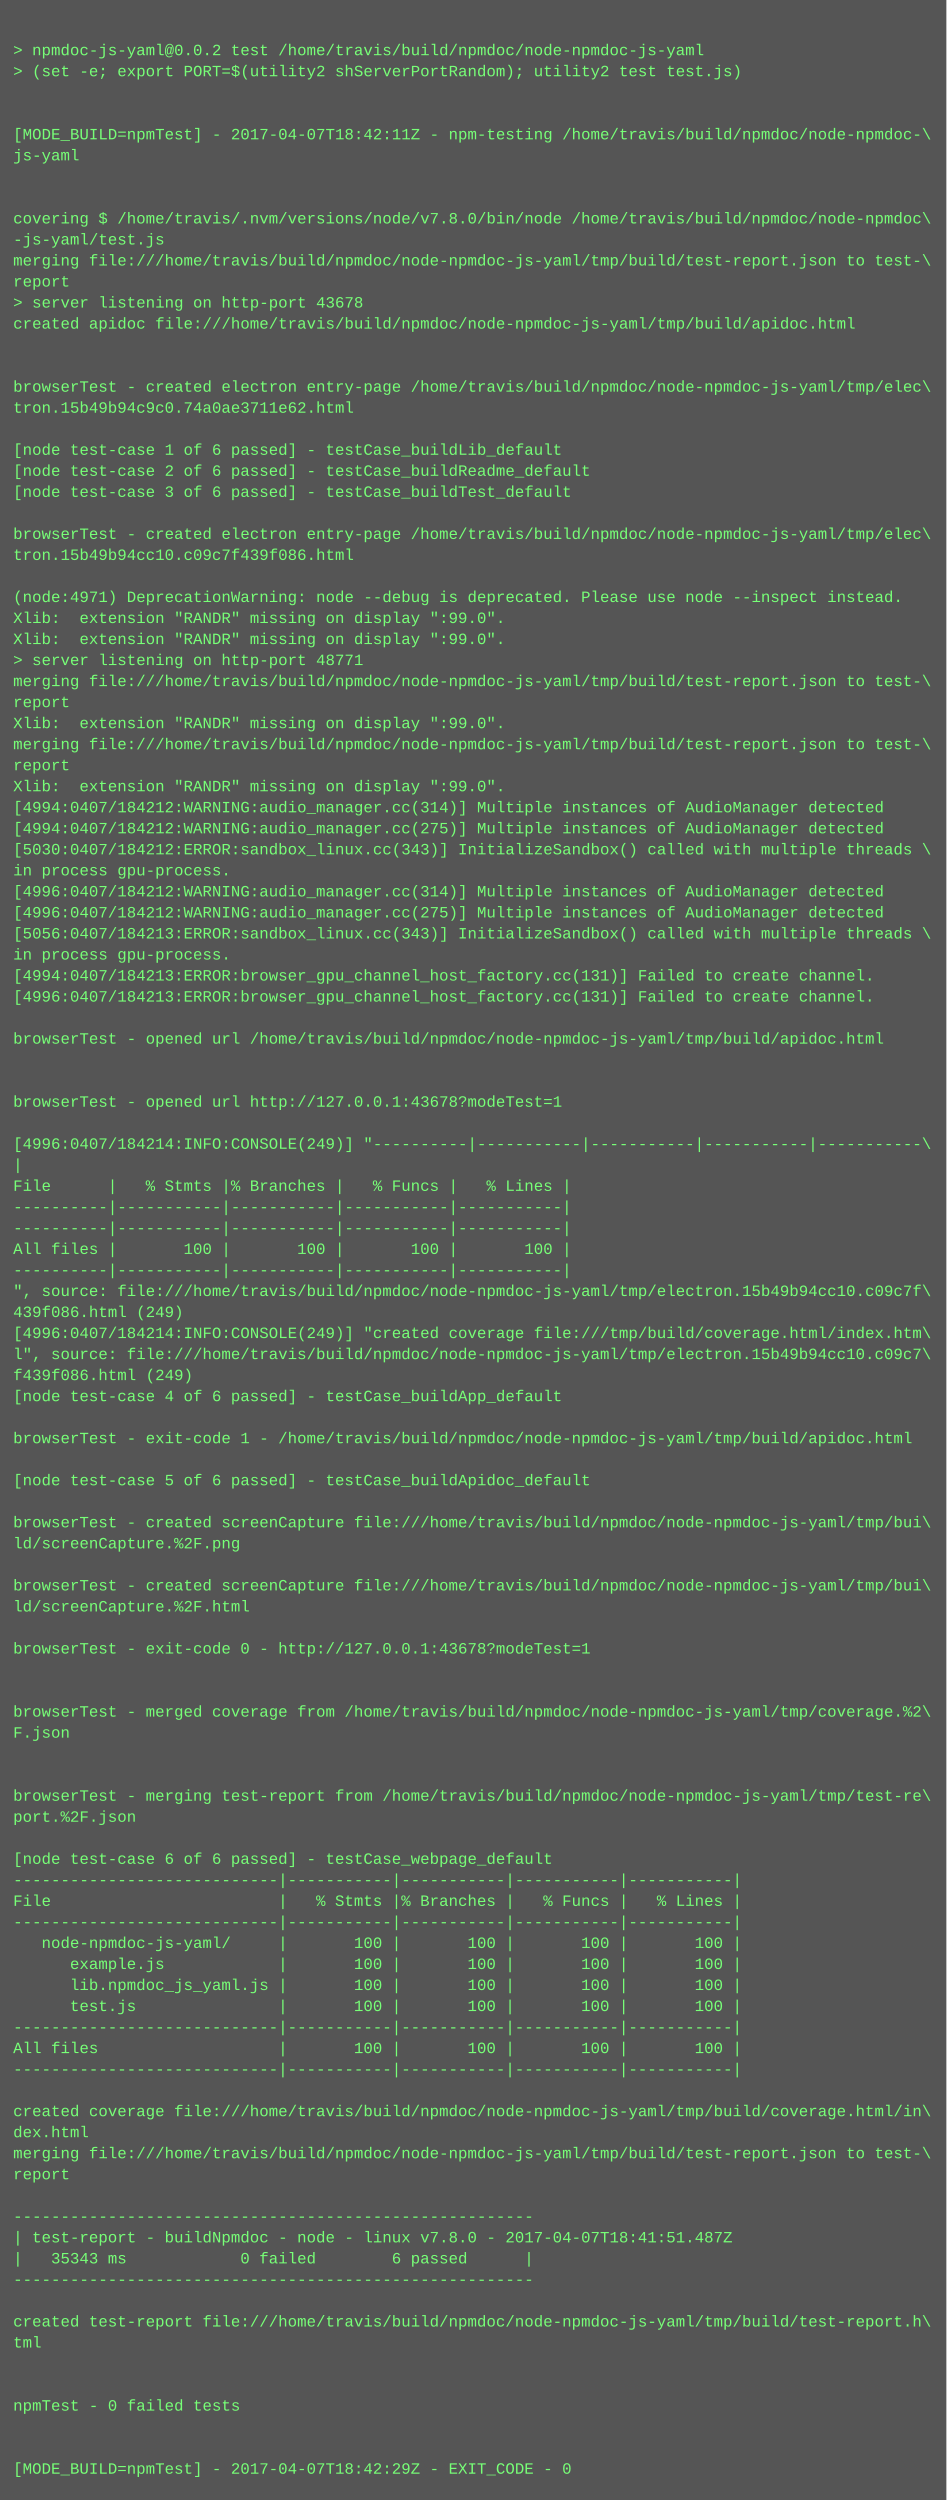
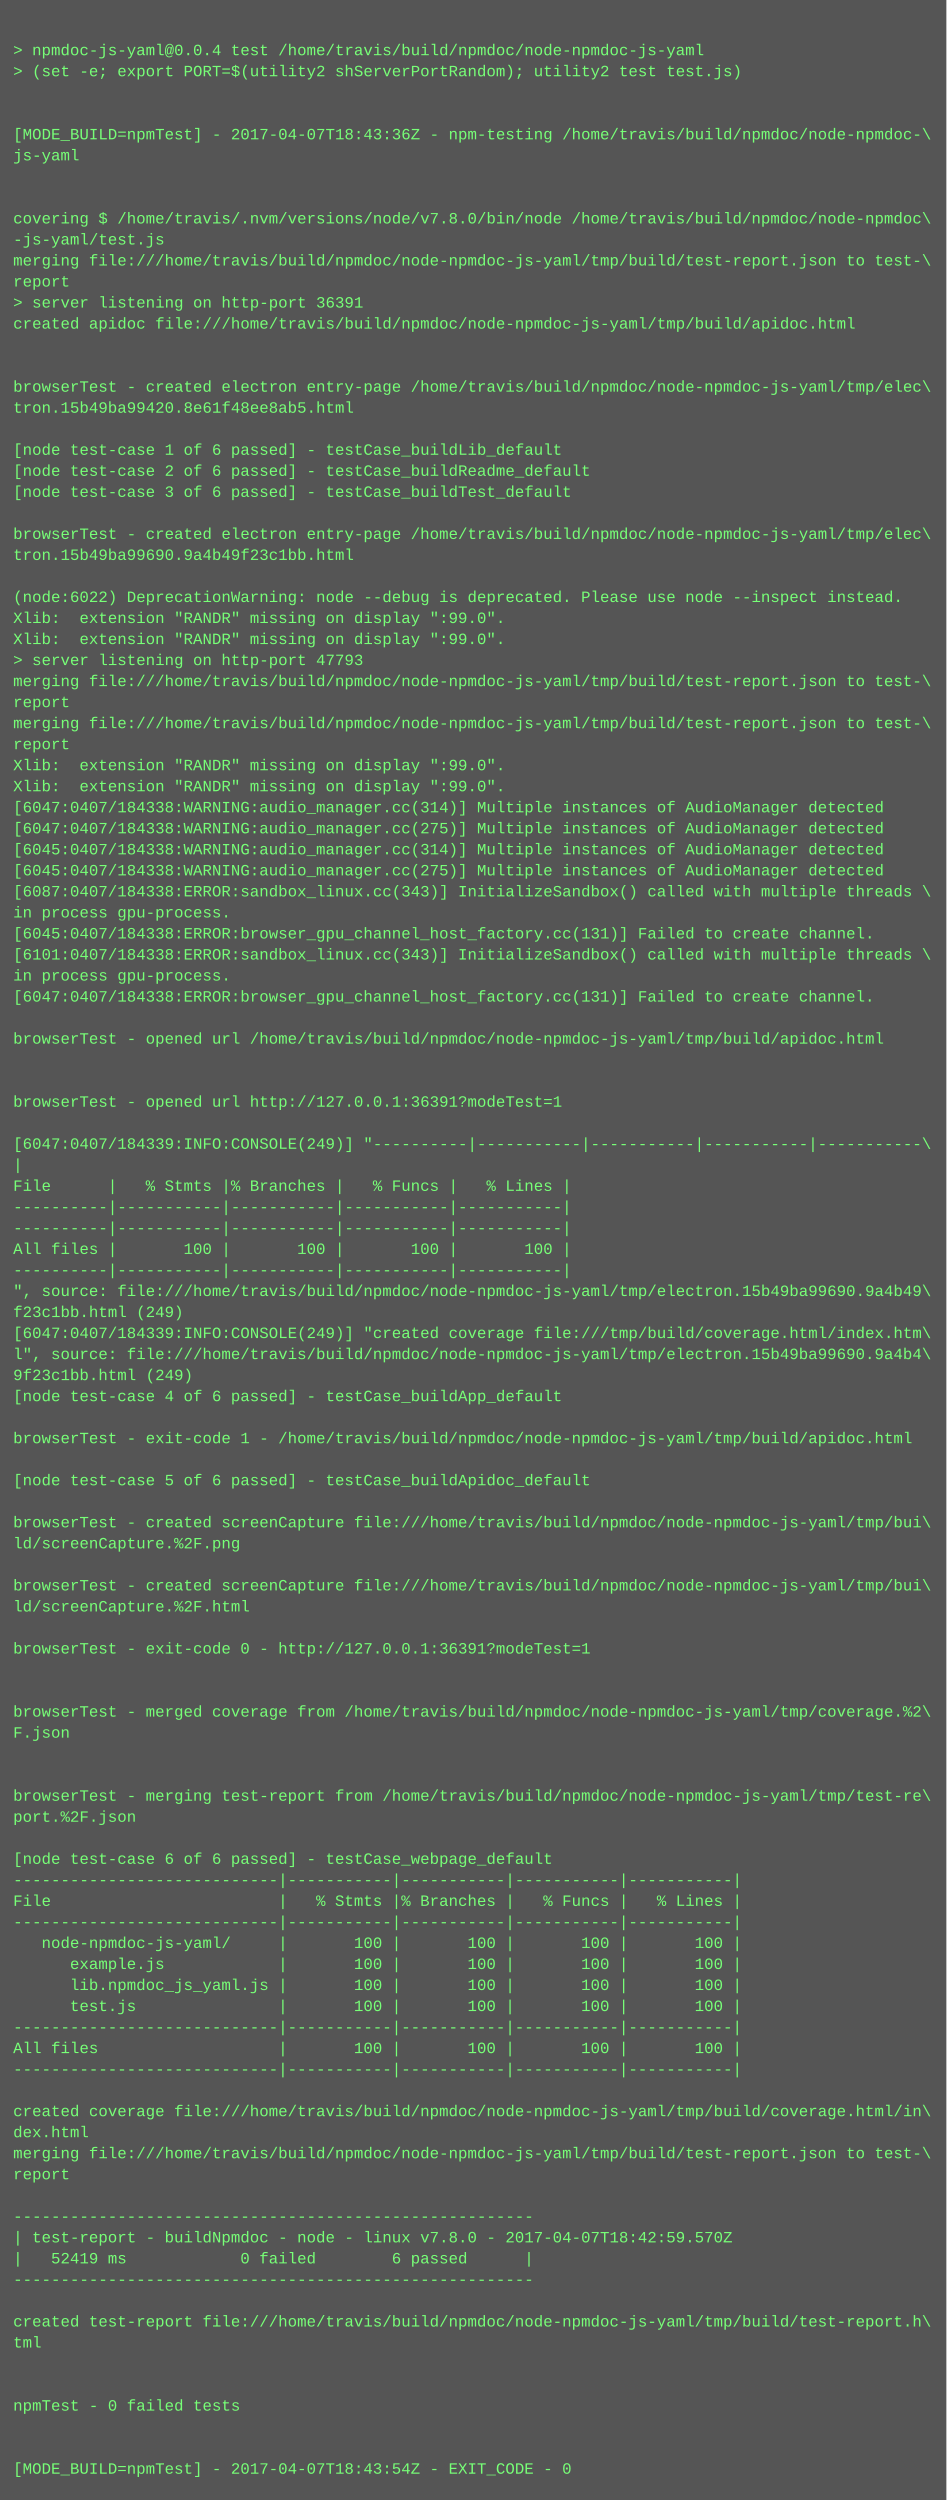
<svg xmlns="http://www.w3.org/2000/svg" height="1902" width="720">
  <rect height="1902" fill="#555" width="720" />
  <text fill="#7f7" font-family="Courier New" font-size="12" xml:space="preserve">
    <tspan x="10" y="26" />
-     <tspan x="10" y="42">&gt; npmdoc-js-yaml@0.0.2 test /home/travis/build/npmdoc/node-npmdoc-js-yaml</tspan>
+     <tspan x="10" y="42">&gt; npmdoc-js-yaml@0.0.4 test /home/travis/build/npmdoc/node-npmdoc-js-yaml</tspan>
    <tspan x="10" y="58">&gt; (set -e; export PORT=$(utility2 shServerPortRandom); utility2 test test.js)</tspan>
    <tspan x="10" y="74" />
    <tspan x="10" y="90" />
-     <tspan x="10" y="106">[MODE_BUILD=npmTest] - 2017-04-07T18:42:11Z - npm-testing /home/travis/build/npmdoc/node-npmdoc-\</tspan>
+     <tspan x="10" y="106">[MODE_BUILD=npmTest] - 2017-04-07T18:43:36Z - npm-testing /home/travis/build/npmdoc/node-npmdoc-\</tspan>
    <tspan x="10" y="122">js-yaml</tspan>
    <tspan x="10" y="138" />
    <tspan x="10" y="154" />
    <tspan x="10" y="170">covering $ /home/travis/.nvm/versions/node/v7.8.0/bin/node /home/travis/build/npmdoc/node-npmdoc\</tspan>
    <tspan x="10" y="186">-js-yaml/test.js</tspan>
    <tspan x="10" y="202">merging file:///home/travis/build/npmdoc/node-npmdoc-js-yaml/tmp/build/test-report.json to test-\</tspan>
    <tspan x="10" y="218">report</tspan>
-     <tspan x="10" y="234">&gt; server listening on http-port 43678</tspan>
+     <tspan x="10" y="234">&gt; server listening on http-port 36391</tspan>
    <tspan x="10" y="250">created apidoc file:///home/travis/build/npmdoc/node-npmdoc-js-yaml/tmp/build/apidoc.html</tspan>
    <tspan x="10" y="266" />
    <tspan x="10" y="282" />
    <tspan x="10" y="298">browserTest - created electron entry-page /home/travis/build/npmdoc/node-npmdoc-js-yaml/tmp/elec\</tspan>
-     <tspan x="10" y="314">tron.15b49b94c9c0.74a0ae3711e62.html</tspan>
+     <tspan x="10" y="314">tron.15b49ba99420.8e61f48ee8ab5.html</tspan>
    <tspan x="10" y="330" />
    <tspan x="10" y="346">[node test-case 1 of 6 passed] - testCase_buildLib_default</tspan>
    <tspan x="10" y="362">[node test-case 2 of 6 passed] - testCase_buildReadme_default</tspan>
    <tspan x="10" y="378">[node test-case 3 of 6 passed] - testCase_buildTest_default</tspan>
    <tspan x="10" y="394" />
    <tspan x="10" y="410">browserTest - created electron entry-page /home/travis/build/npmdoc/node-npmdoc-js-yaml/tmp/elec\</tspan>
-     <tspan x="10" y="426">tron.15b49b94cc10.c09c7f439f086.html</tspan>
+     <tspan x="10" y="426">tron.15b49ba99690.9a4b49f23c1bb.html</tspan>
    <tspan x="10" y="442" />
-     <tspan x="10" y="458">(node:4971) DeprecationWarning: node --debug is deprecated. Please use node --inspect instead.</tspan>
+     <tspan x="10" y="458">(node:6022) DeprecationWarning: node --debug is deprecated. Please use node --inspect instead.</tspan>
    <tspan x="10" y="474">Xlib:  extension "RANDR" missing on display ":99.0".</tspan>
    <tspan x="10" y="490">Xlib:  extension "RANDR" missing on display ":99.0".</tspan>
-     <tspan x="10" y="506">&gt; server listening on http-port 48771</tspan>
+     <tspan x="10" y="506">&gt; server listening on http-port 47793</tspan>
    <tspan x="10" y="522">merging file:///home/travis/build/npmdoc/node-npmdoc-js-yaml/tmp/build/test-report.json to test-\</tspan>
    <tspan x="10" y="538">report</tspan>
-     <tspan x="10" y="554">Xlib:  extension "RANDR" missing on display ":99.0".</tspan>
-     <tspan x="10" y="570">merging file:///home/travis/build/npmdoc/node-npmdoc-js-yaml/tmp/build/test-report.json to test-\</tspan>
-     <tspan x="10" y="586">report</tspan>
+     <tspan x="10" y="554">merging file:///home/travis/build/npmdoc/node-npmdoc-js-yaml/tmp/build/test-report.json to test-\</tspan>
+     <tspan x="10" y="570">report</tspan>
+     <tspan x="10" y="586">Xlib:  extension "RANDR" missing on display ":99.0".</tspan>
    <tspan x="10" y="602">Xlib:  extension "RANDR" missing on display ":99.0".</tspan>
-     <tspan x="10" y="618">[4994:0407/184212:WARNING:audio_manager.cc(314)] Multiple instances of AudioManager detected</tspan>
-     <tspan x="10" y="634">[4994:0407/184212:WARNING:audio_manager.cc(275)] Multiple instances of AudioManager detected</tspan>
-     <tspan x="10" y="650">[5030:0407/184212:ERROR:sandbox_linux.cc(343)] InitializeSandbox() called with multiple threads \</tspan>
-     <tspan x="10" y="666">in process gpu-process. </tspan>
-     <tspan x="10" y="682">[4996:0407/184212:WARNING:audio_manager.cc(314)] Multiple instances of AudioManager detected</tspan>
-     <tspan x="10" y="698">[4996:0407/184212:WARNING:audio_manager.cc(275)] Multiple instances of AudioManager detected</tspan>
-     <tspan x="10" y="714">[5056:0407/184213:ERROR:sandbox_linux.cc(343)] InitializeSandbox() called with multiple threads \</tspan>
-     <tspan x="10" y="730">in process gpu-process. </tspan>
-     <tspan x="10" y="746">[4994:0407/184213:ERROR:browser_gpu_channel_host_factory.cc(131)] Failed to create channel.</tspan>
-     <tspan x="10" y="762">[4996:0407/184213:ERROR:browser_gpu_channel_host_factory.cc(131)] Failed to create channel.</tspan>
+     <tspan x="10" y="618">[6047:0407/184338:WARNING:audio_manager.cc(314)] Multiple instances of AudioManager detected</tspan>
+     <tspan x="10" y="634">[6047:0407/184338:WARNING:audio_manager.cc(275)] Multiple instances of AudioManager detected</tspan>
+     <tspan x="10" y="650">[6045:0407/184338:WARNING:audio_manager.cc(314)] Multiple instances of AudioManager detected</tspan>
+     <tspan x="10" y="666">[6045:0407/184338:WARNING:audio_manager.cc(275)] Multiple instances of AudioManager detected</tspan>
+     <tspan x="10" y="682">[6087:0407/184338:ERROR:sandbox_linux.cc(343)] InitializeSandbox() called with multiple threads \</tspan>
+     <tspan x="10" y="698">in process gpu-process. </tspan>
+     <tspan x="10" y="714">[6045:0407/184338:ERROR:browser_gpu_channel_host_factory.cc(131)] Failed to create channel.</tspan>
+     <tspan x="10" y="730">[6101:0407/184338:ERROR:sandbox_linux.cc(343)] InitializeSandbox() called with multiple threads \</tspan>
+     <tspan x="10" y="746">in process gpu-process. </tspan>
+     <tspan x="10" y="762">[6047:0407/184338:ERROR:browser_gpu_channel_host_factory.cc(131)] Failed to create channel.</tspan>
    <tspan x="10" y="778" />
    <tspan x="10" y="794">browserTest - opened url /home/travis/build/npmdoc/node-npmdoc-js-yaml/tmp/build/apidoc.html</tspan>
    <tspan x="10" y="810" />
    <tspan x="10" y="826" />
-     <tspan x="10" y="842">browserTest - opened url http://127.0.0.1:43678?modeTest=1</tspan>
+     <tspan x="10" y="842">browserTest - opened url http://127.0.0.1:36391?modeTest=1</tspan>
    <tspan x="10" y="858" />
-     <tspan x="10" y="874">[4996:0407/184214:INFO:CONSOLE(249)] "----------|-----------|-----------|-----------|-----------\</tspan>
+     <tspan x="10" y="874">[6047:0407/184339:INFO:CONSOLE(249)] "----------|-----------|-----------|-----------|-----------\</tspan>
    <tspan x="10" y="890">|</tspan>
    <tspan x="10" y="906">File      |   % Stmts |% Branches |   % Funcs |   % Lines |</tspan>
    <tspan x="10" y="922">----------|-----------|-----------|-----------|-----------|</tspan>
    <tspan x="10" y="938">----------|-----------|-----------|-----------|-----------|</tspan>
    <tspan x="10" y="954">All files |       100 |       100 |       100 |       100 |</tspan>
    <tspan x="10" y="970">----------|-----------|-----------|-----------|-----------|</tspan>
-     <tspan x="10" y="986">", source: file:///home/travis/build/npmdoc/node-npmdoc-js-yaml/tmp/electron.15b49b94cc10.c09c7f\</tspan>
-     <tspan x="10" y="1002">439f086.html (249)</tspan>
-     <tspan x="10" y="1018">[4996:0407/184214:INFO:CONSOLE(249)] "created coverage file:///tmp/build/coverage.html/index.htm\</tspan>
-     <tspan x="10" y="1034">l", source: file:///home/travis/build/npmdoc/node-npmdoc-js-yaml/tmp/electron.15b49b94cc10.c09c7\</tspan>
-     <tspan x="10" y="1050">f439f086.html (249)</tspan>
+     <tspan x="10" y="986">", source: file:///home/travis/build/npmdoc/node-npmdoc-js-yaml/tmp/electron.15b49ba99690.9a4b49\</tspan>
+     <tspan x="10" y="1002">f23c1bb.html (249)</tspan>
+     <tspan x="10" y="1018">[6047:0407/184339:INFO:CONSOLE(249)] "created coverage file:///tmp/build/coverage.html/index.htm\</tspan>
+     <tspan x="10" y="1034">l", source: file:///home/travis/build/npmdoc/node-npmdoc-js-yaml/tmp/electron.15b49ba99690.9a4b4\</tspan>
+     <tspan x="10" y="1050">9f23c1bb.html (249)</tspan>
    <tspan x="10" y="1066">[node test-case 4 of 6 passed] - testCase_buildApp_default</tspan>
    <tspan x="10" y="1082" />
    <tspan x="10" y="1098">browserTest - exit-code 1 - /home/travis/build/npmdoc/node-npmdoc-js-yaml/tmp/build/apidoc.html</tspan>
    <tspan x="10" y="1114" />
    <tspan x="10" y="1130">[node test-case 5 of 6 passed] - testCase_buildApidoc_default</tspan>
    <tspan x="10" y="1146" />
    <tspan x="10" y="1162">browserTest - created screenCapture file:///home/travis/build/npmdoc/node-npmdoc-js-yaml/tmp/bui\</tspan>
    <tspan x="10" y="1178">ld/screenCapture.%2F.png</tspan>
    <tspan x="10" y="1194" />
    <tspan x="10" y="1210">browserTest - created screenCapture file:///home/travis/build/npmdoc/node-npmdoc-js-yaml/tmp/bui\</tspan>
    <tspan x="10" y="1226">ld/screenCapture.%2F.html</tspan>
    <tspan x="10" y="1242" />
-     <tspan x="10" y="1258">browserTest - exit-code 0 - http://127.0.0.1:43678?modeTest=1</tspan>
+     <tspan x="10" y="1258">browserTest - exit-code 0 - http://127.0.0.1:36391?modeTest=1</tspan>
    <tspan x="10" y="1274" />
    <tspan x="10" y="1290" />
    <tspan x="10" y="1306">browserTest - merged coverage from /home/travis/build/npmdoc/node-npmdoc-js-yaml/tmp/coverage.%2\</tspan>
    <tspan x="10" y="1322">F.json</tspan>
    <tspan x="10" y="1338" />
    <tspan x="10" y="1354" />
    <tspan x="10" y="1370">browserTest - merging test-report from /home/travis/build/npmdoc/node-npmdoc-js-yaml/tmp/test-re\</tspan>
    <tspan x="10" y="1386">port.%2F.json</tspan>
    <tspan x="10" y="1402" />
    <tspan x="10" y="1418">[node test-case 6 of 6 passed] - testCase_webpage_default</tspan>
    <tspan x="10" y="1434">----------------------------|-----------|-----------|-----------|-----------|</tspan>
    <tspan x="10" y="1450">File                        |   % Stmts |% Branches |   % Funcs |   % Lines |</tspan>
    <tspan x="10" y="1466">----------------------------|-----------|-----------|-----------|-----------|</tspan>
    <tspan x="10" y="1482">   node-npmdoc-js-yaml/     |       100 |       100 |       100 |       100 |</tspan>
    <tspan x="10" y="1498">      example.js            |       100 |       100 |       100 |       100 |</tspan>
    <tspan x="10" y="1514">      lib.npmdoc_js_yaml.js |       100 |       100 |       100 |       100 |</tspan>
    <tspan x="10" y="1530">      test.js               |       100 |       100 |       100 |       100 |</tspan>
    <tspan x="10" y="1546">----------------------------|-----------|-----------|-----------|-----------|</tspan>
    <tspan x="10" y="1562">All files                   |       100 |       100 |       100 |       100 |</tspan>
    <tspan x="10" y="1578">----------------------------|-----------|-----------|-----------|-----------|</tspan>
    <tspan x="10" y="1594" />
    <tspan x="10" y="1610">created coverage file:///home/travis/build/npmdoc/node-npmdoc-js-yaml/tmp/build/coverage.html/in\</tspan>
    <tspan x="10" y="1626">dex.html</tspan>
    <tspan x="10" y="1642">merging file:///home/travis/build/npmdoc/node-npmdoc-js-yaml/tmp/build/test-report.json to test-\</tspan>
    <tspan x="10" y="1658">report</tspan>
    <tspan x="10" y="1674" />
    <tspan x="10" y="1690">-------------------------------------------------------</tspan>
-     <tspan x="10" y="1706">| test-report - buildNpmdoc - node - linux v7.8.0 - 2017-04-07T18:41:51.487Z</tspan>
-     <tspan x="10" y="1722">|   35343 ms            0 failed        6 passed      |</tspan>
+     <tspan x="10" y="1706">| test-report - buildNpmdoc - node - linux v7.8.0 - 2017-04-07T18:42:59.570Z</tspan>
+     <tspan x="10" y="1722">|   52419 ms            0 failed        6 passed      |</tspan>
    <tspan x="10" y="1738">-------------------------------------------------------</tspan>
    <tspan x="10" y="1754" />
    <tspan x="10" y="1770">created test-report file:///home/travis/build/npmdoc/node-npmdoc-js-yaml/tmp/build/test-report.h\</tspan>
    <tspan x="10" y="1786">tml</tspan>
    <tspan x="10" y="1802" />
    <tspan x="10" y="1818" />
    <tspan x="10" y="1834">npmTest - 0 failed tests</tspan>
    <tspan x="10" y="1850" />
    <tspan x="10" y="1866" />
-     <tspan x="10" y="1882">[MODE_BUILD=npmTest] - 2017-04-07T18:42:29Z - EXIT_CODE - 0</tspan>
+     <tspan x="10" y="1882">[MODE_BUILD=npmTest] - 2017-04-07T18:43:54Z - EXIT_CODE - 0</tspan>
  </text>
</svg>
